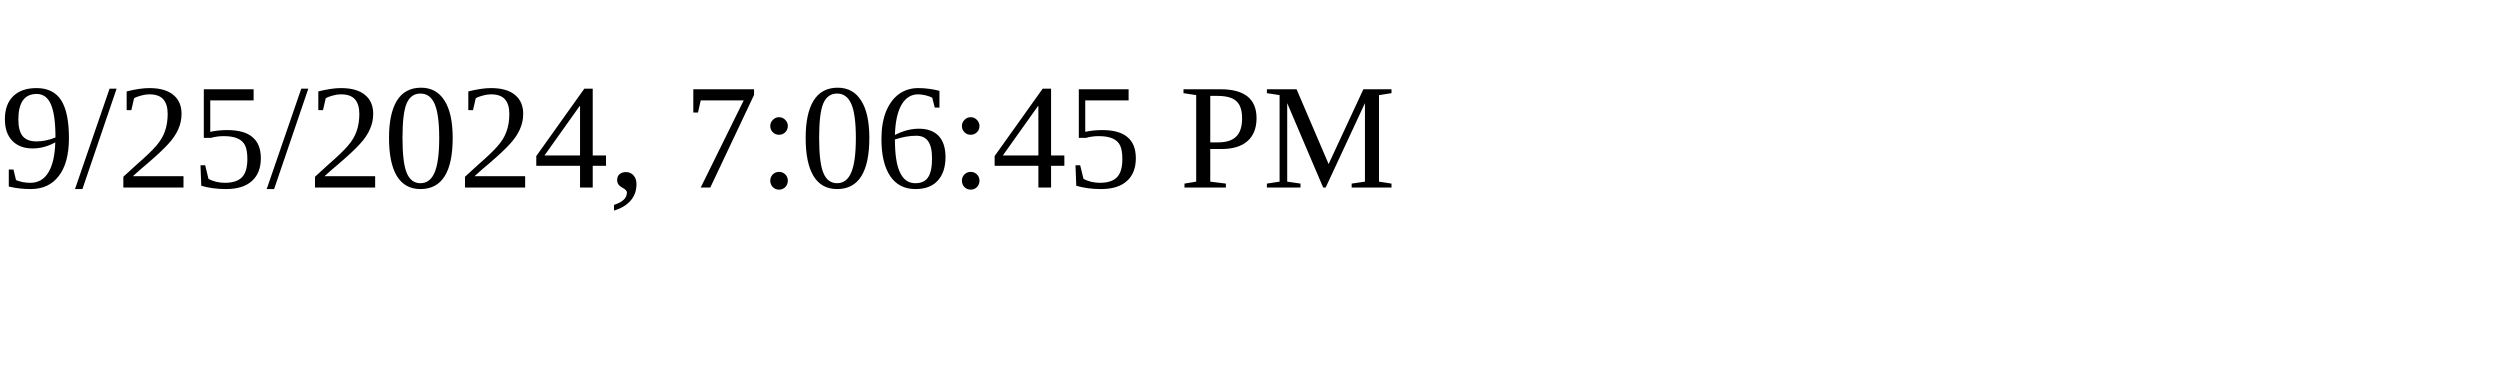
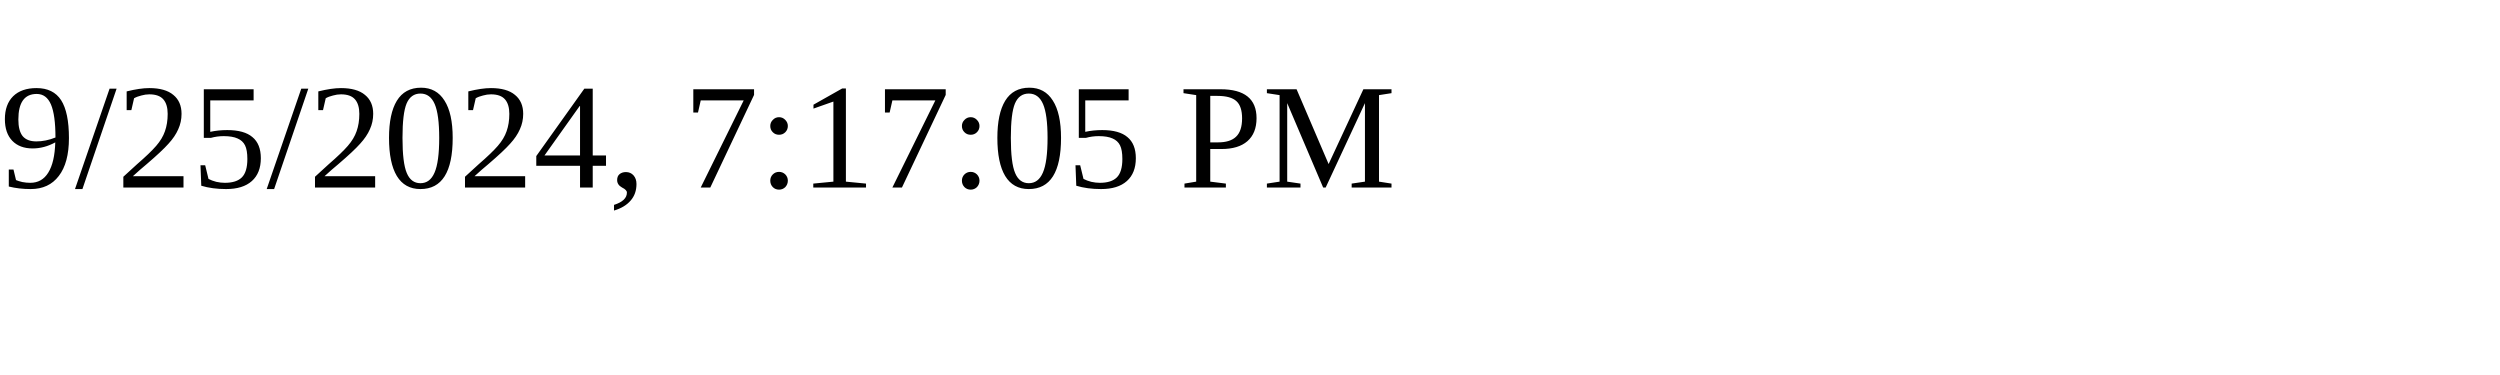
<svg xmlns="http://www.w3.org/2000/svg" height="30" width="200">
-   <text x="0" y="15">9/25/2024, 7:06:45 PM</text>
+   <text x="0" y="15">9/25/2024, 7:17:05 PM</text>
</svg>
